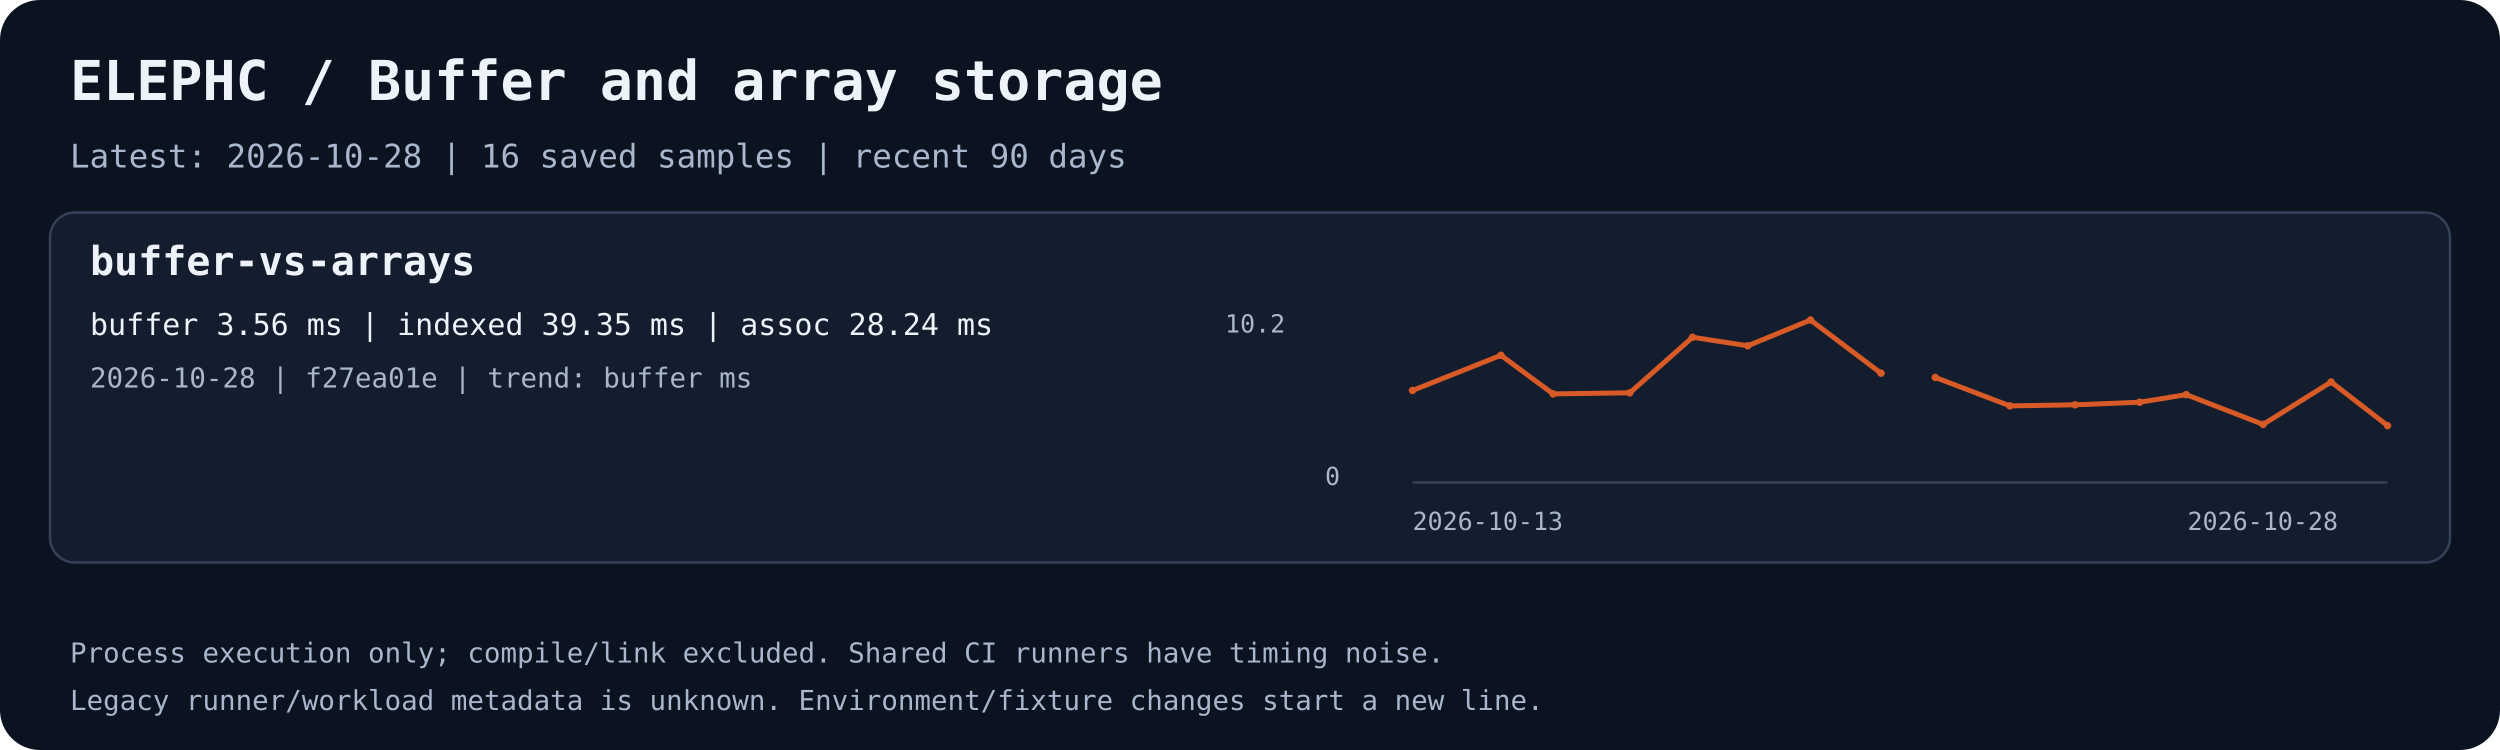
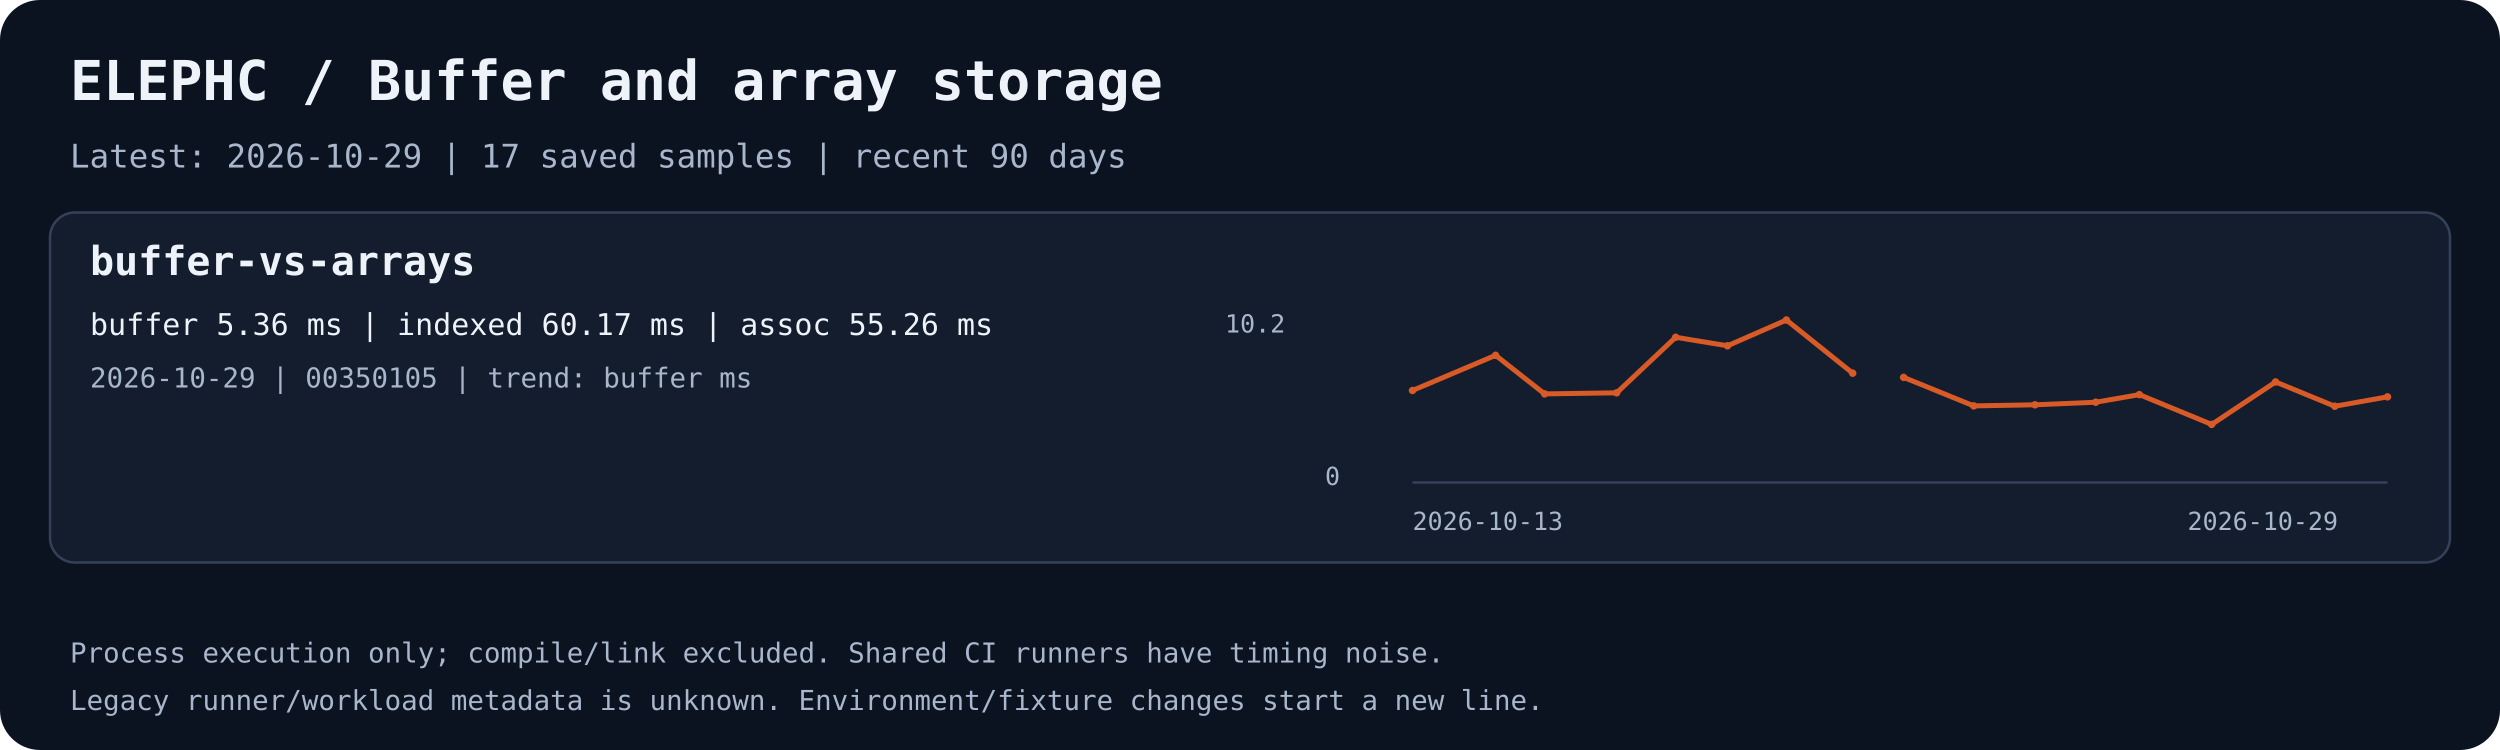
<svg xmlns="http://www.w3.org/2000/svg" width="1000" height="300" viewBox="0 0 1000 300" role="img" aria-labelledby="title desc">
  <rect width="1000" height="300" rx="16" fill="#0b1220" />
  <text x="28.0" y="40.0" fill="#eef3fa" font-family="ui-monospace,monospace" font-size="22" font-weight="700">ELEPHC / Buffer and array storage</text>
-   <text x="28.0" y="67.0" fill="#a8b7cb" font-family="ui-monospace,monospace" font-size="13" font-weight="400">Latest: 2026-10-28 | 16 saved samples | recent 90 days</text>
+   <text x="28.0" y="67.0" fill="#a8b7cb" font-family="ui-monospace,monospace" font-size="13" font-weight="400">Latest: 2026-10-29 | 17 saved samples | recent 90 days</text>
  <rect x="20" y="85" width="960" height="140" rx="10" fill="#131d2d" stroke="#344158" />
  <text x="36.0" y="110.0" fill="#eef3fa" font-family="ui-monospace,monospace" font-size="16" font-weight="700">buffer-vs-arrays</text>
-   <text x="36.0" y="134.0" fill="#eef3fa" font-family="ui-monospace,monospace" font-size="12" font-weight="400">buffer 3.56 ms | indexed 39.35 ms | assoc 28.24 ms</text>
-   <text x="36.0" y="155.0" fill="#a8b7cb" font-family="ui-monospace,monospace" font-size="11" font-weight="400">2026-10-28 | f27ea01e | trend: buffer ms</text>
+   <text x="36.0" y="134.0" fill="#eef3fa" font-family="ui-monospace,monospace" font-size="12" font-weight="400">buffer 5.36 ms | indexed 60.17 ms | assoc 55.26 ms</text>
+   <text x="36.0" y="155.0" fill="#a8b7cb" font-family="ui-monospace,monospace" font-size="11" font-weight="400">2026-10-29 | 00350105 | trend: buffer ms</text>
  <path d="M565 193 H955" stroke="#344158" fill="none" />
-   <polyline points="565.00,156.19 600.37,142.12 621.24,157.56 651.93,157.13 677.02,134.91 699.11,138.32 724.19,128.00 752.41,149.28" stroke="#d85a26" stroke-width="2" fill="none" />
+   <polyline points="565.00,156.19 598.23,142.12 617.84,157.56 646.67,157.13 670.25,134.91 691.00,138.32 714.56,128.00 741.08,149.28" stroke="#d85a26" stroke-width="2" fill="none" />
  <circle cx="565.00" cy="156.19" r="1.5" fill="#d85a26" />
-   <circle cx="600.37" cy="142.12" r="1.5" fill="#d85a26" />
-   <circle cx="621.24" cy="157.56" r="1.5" fill="#d85a26" />
-   <circle cx="651.93" cy="157.13" r="1.5" fill="#d85a26" />
-   <circle cx="677.02" cy="134.91" r="1.5" fill="#d85a26" />
-   <circle cx="699.11" cy="138.32" r="1.5" fill="#d85a26" />
-   <circle cx="724.19" cy="128.00" r="1.5" fill="#d85a26" />
-   <circle cx="752.41" cy="149.28" r="1.5" fill="#d85a26" />
-   <polyline points="774.11,150.96 803.95,162.36 830.03,161.92 855.89,160.89 874.46,157.84 905.24,169.77 932.44,152.78 955.00,170.24" stroke="#d85a26" stroke-width="2" fill="none" />
-   <circle cx="774.11" cy="150.96" r="1.5" fill="#d85a26" />
-   <circle cx="803.95" cy="162.36" r="1.5" fill="#d85a26" />
-   <circle cx="830.03" cy="161.92" r="1.5" fill="#d85a26" />
-   <circle cx="855.89" cy="160.89" r="1.5" fill="#d85a26" />
-   <circle cx="874.46" cy="157.84" r="1.5" fill="#d85a26" />
-   <circle cx="905.24" cy="169.77" r="1.5" fill="#d85a26" />
-   <circle cx="932.44" cy="152.78" r="1.5" fill="#d85a26" />
-   <circle cx="955.00" cy="170.24" r="1.5" fill="#d85a26" />
+   <circle cx="598.23" cy="142.12" r="1.5" fill="#d85a26" />
+   <circle cx="617.84" cy="157.56" r="1.5" fill="#d85a26" />
+   <circle cx="646.67" cy="157.13" r="1.5" fill="#d85a26" />
+   <circle cx="670.25" cy="134.91" r="1.5" fill="#d85a26" />
+   <circle cx="691.00" cy="138.32" r="1.5" fill="#d85a26" />
+   <circle cx="714.56" cy="128.00" r="1.5" fill="#d85a26" />
+   <circle cx="741.08" cy="149.28" r="1.5" fill="#d85a26" />
+   <polyline points="761.46,150.96 789.51,162.36 814.01,161.92 838.30,160.89 855.74,157.84 884.67,169.77 910.23,152.78 933.92,162.50 955.00,158.74" stroke="#d85a26" stroke-width="2" fill="none" />
+   <circle cx="761.46" cy="150.96" r="1.5" fill="#d85a26" />
+   <circle cx="789.51" cy="162.36" r="1.5" fill="#d85a26" />
+   <circle cx="814.01" cy="161.92" r="1.5" fill="#d85a26" />
+   <circle cx="838.30" cy="160.89" r="1.5" fill="#d85a26" />
+   <circle cx="855.74" cy="157.84" r="1.5" fill="#d85a26" />
+   <circle cx="884.67" cy="169.77" r="1.5" fill="#d85a26" />
+   <circle cx="910.23" cy="152.78" r="1.5" fill="#d85a26" />
+   <circle cx="933.92" cy="162.50" r="1.5" fill="#d85a26" />
+   <circle cx="955.00" cy="158.74" r="1.5" fill="#d85a26" />
  <text x="565.0" y="212.0" fill="#a8b7cb" font-family="ui-monospace,monospace" font-size="10" font-weight="400">2026-10-13</text>
-   <text x="875.0" y="212.0" fill="#a8b7cb" font-family="ui-monospace,monospace" font-size="10" font-weight="400">2026-10-28</text>
+   <text x="875.0" y="212.0" fill="#a8b7cb" font-family="ui-monospace,monospace" font-size="10" font-weight="400">2026-10-29</text>
  <text x="490.0" y="133.0" fill="#a8b7cb" font-family="ui-monospace,monospace" font-size="10" font-weight="400">10.2</text>
  <text x="530.0" y="194.0" fill="#a8b7cb" font-family="ui-monospace,monospace" font-size="10" font-weight="400">0</text>
  <text x="28.0" y="265.0" fill="#a8b7cb" font-family="ui-monospace,monospace" font-size="11" font-weight="400">Process execution only; compile/link excluded. Shared CI runners have timing noise.</text>
  <text x="28.0" y="284.0" fill="#a8b7cb" font-family="ui-monospace,monospace" font-size="11" font-weight="400">Legacy runner/workload metadata is unknown. Environment/fixture changes start a new line.</text>
</svg>
